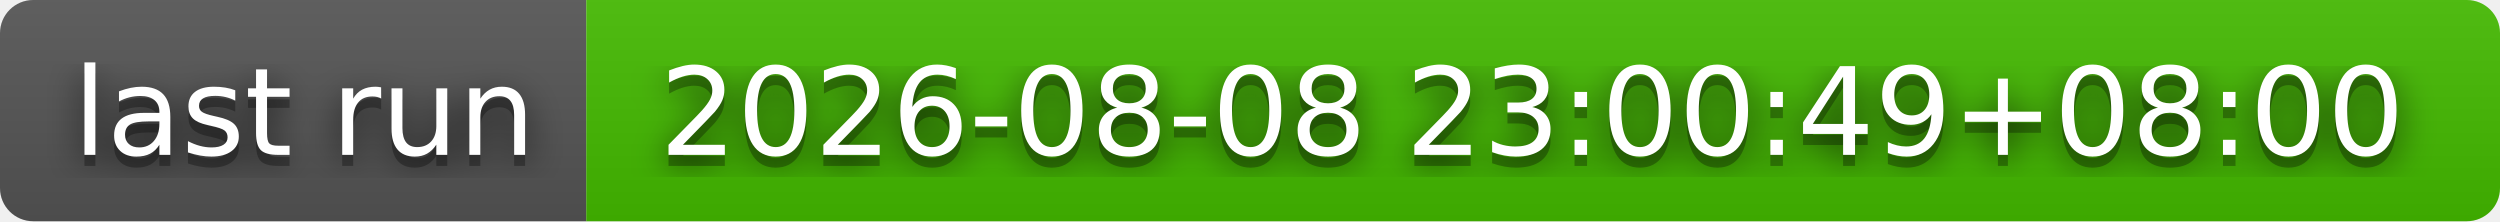
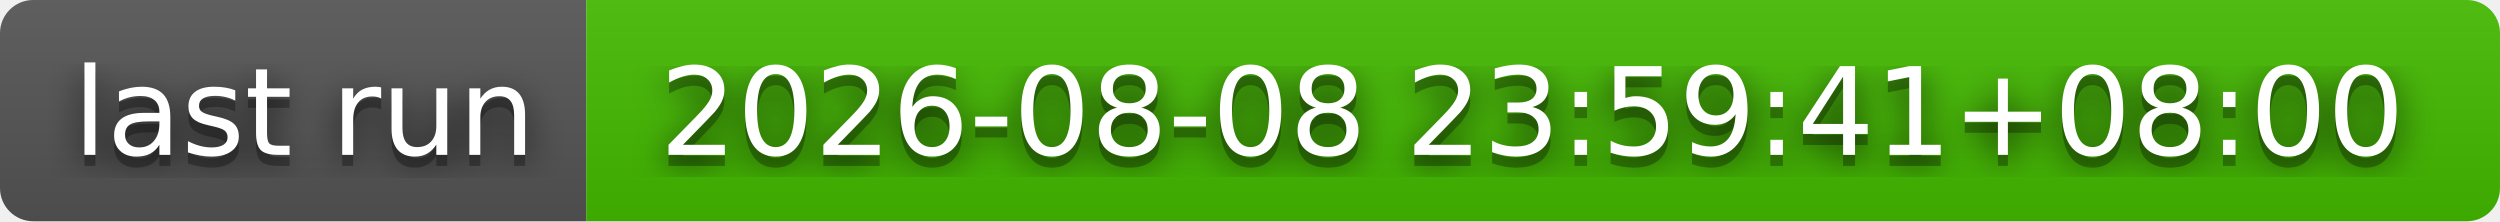
- <svg xmlns="http://www.w3.org/2000/svg" width="226" height="20" role="img" aria-label="last run: 2026-08-08 23:00:49+08:00">
+ <svg xmlns="http://www.w3.org/2000/svg" width="226" height="20" role="img" aria-label="last run: 2026-08-08 23:59:41+08:00">
  <filter id="blur">
    <feGaussianBlur stdDeviation="16" />
  </filter>
  <linearGradient id="s" x2="0" y2="100%">
    <stop offset="0" stop-color="#bbb" stop-opacity=".1" />
    <stop offset="1" stop-opacity=".1" />
  </linearGradient>
  <clipPath id="r">
    <rect width="226" height="20" rx="3" />
  </clipPath>
  <g clip-path="url(#r)">
    <rect width="53" height="20" fill="#555" />
    <rect x="53" width="173" height="20" fill="#4b0" />
    <rect width="226" height="20" fill="url(#s)" />
  </g>
  <g fill="#fff" text-anchor="middle" font-family="Verdana,Geneva,DejaVu Sans,sans-serif" text-rendering="geometricPrecision" font-size="110">
    <g transform="scale(.1)">
      <g aria-hidden="true" fill="#010101">
        <text x="275" y="150" fill-opacity=".8" filter="url(#blur)" textLength="430">last run</text>
        <text x="275" y="150" fill-opacity=".3" textLength="430">last run</text>
      </g>
      <text x="275" y="140" textLength="430">last run</text>
    </g>
    <g transform="scale(.1)">
      <g aria-hidden="true" fill="#010101">
-         <text x="1385" y="150" fill-opacity=".8" filter="url(#blur)" textLength="1630">2026-08-08 23:00:49+08:00</text>
-         <text x="1385" y="150" fill-opacity=".3" textLength="1630">2026-08-08 23:00:49+08:00</text>
+         <text x="1385" y="150" fill-opacity=".8" filter="url(#blur)" textLength="1630">2026-08-08 23:59:41+08:00</text>
+         <text x="1385" y="150" fill-opacity=".3" textLength="1630">2026-08-08 23:59:41+08:00</text>
      </g>
-       <text x="1385" y="140" textLength="1630">2026-08-08 23:00:49+08:00</text>
+       <text x="1385" y="140" textLength="1630">2026-08-08 23:59:41+08:00</text>
    </g>
  </g>
</svg>
